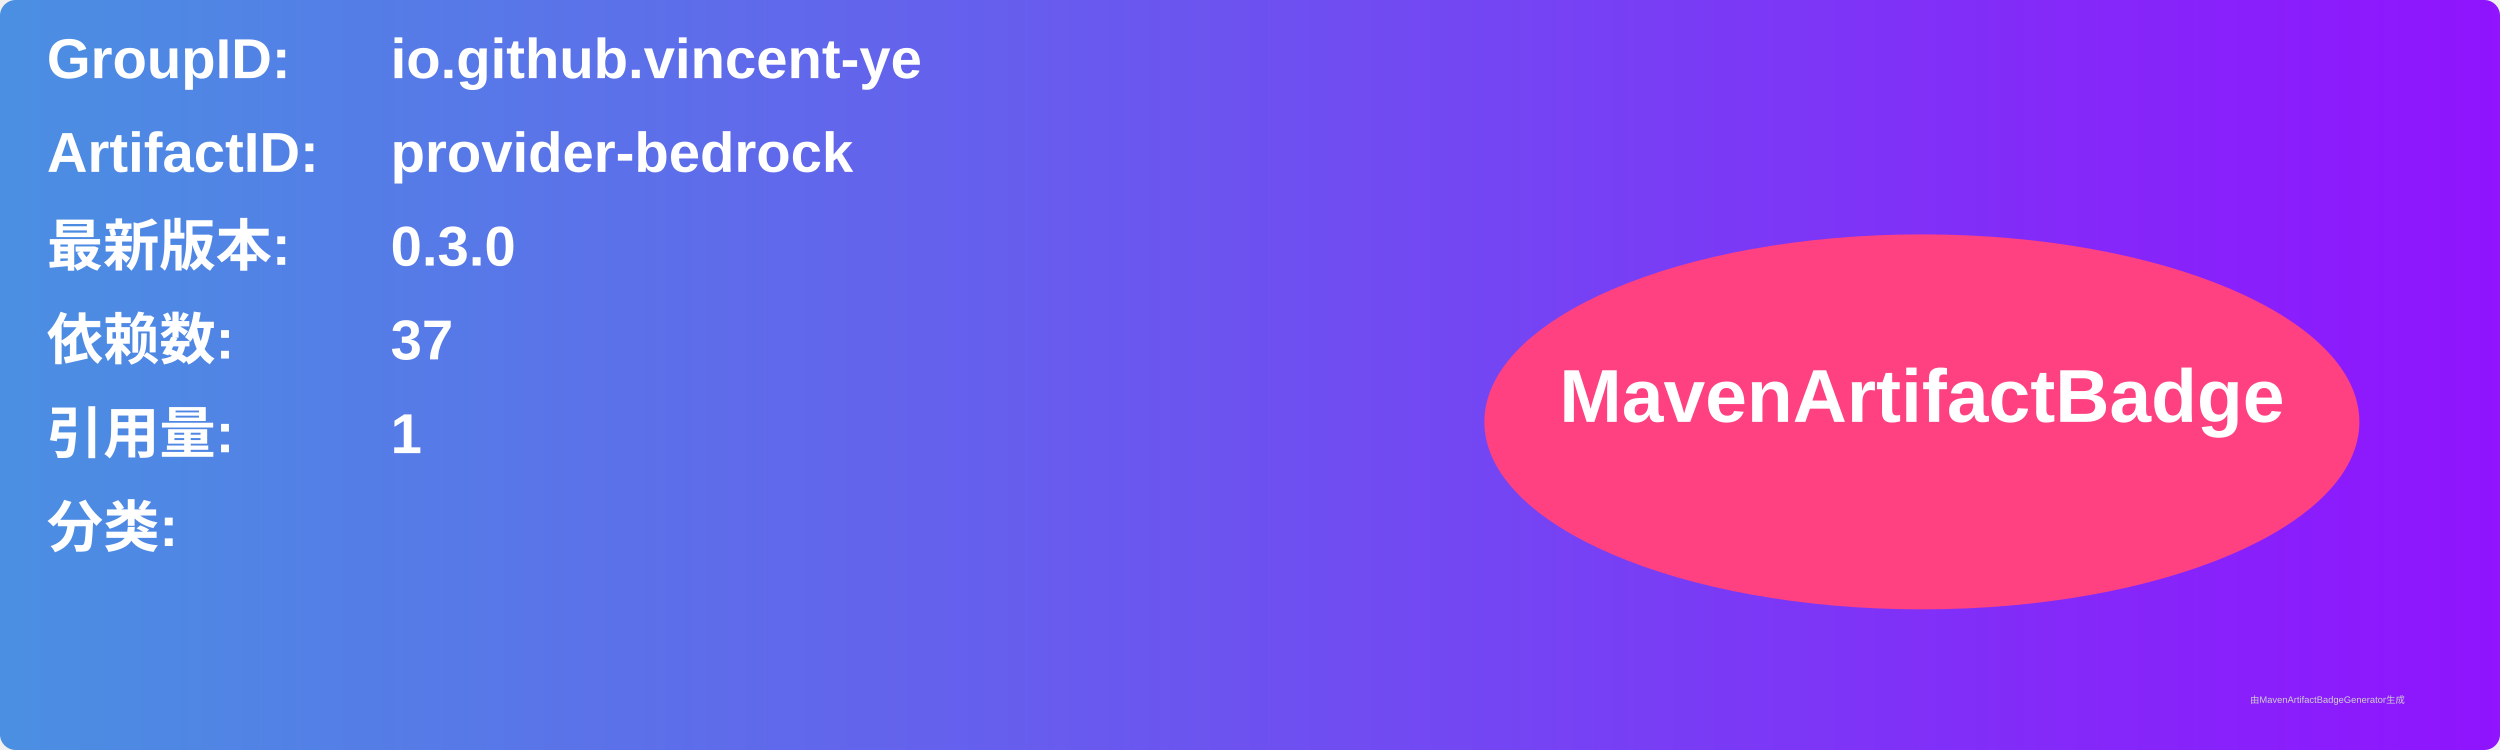
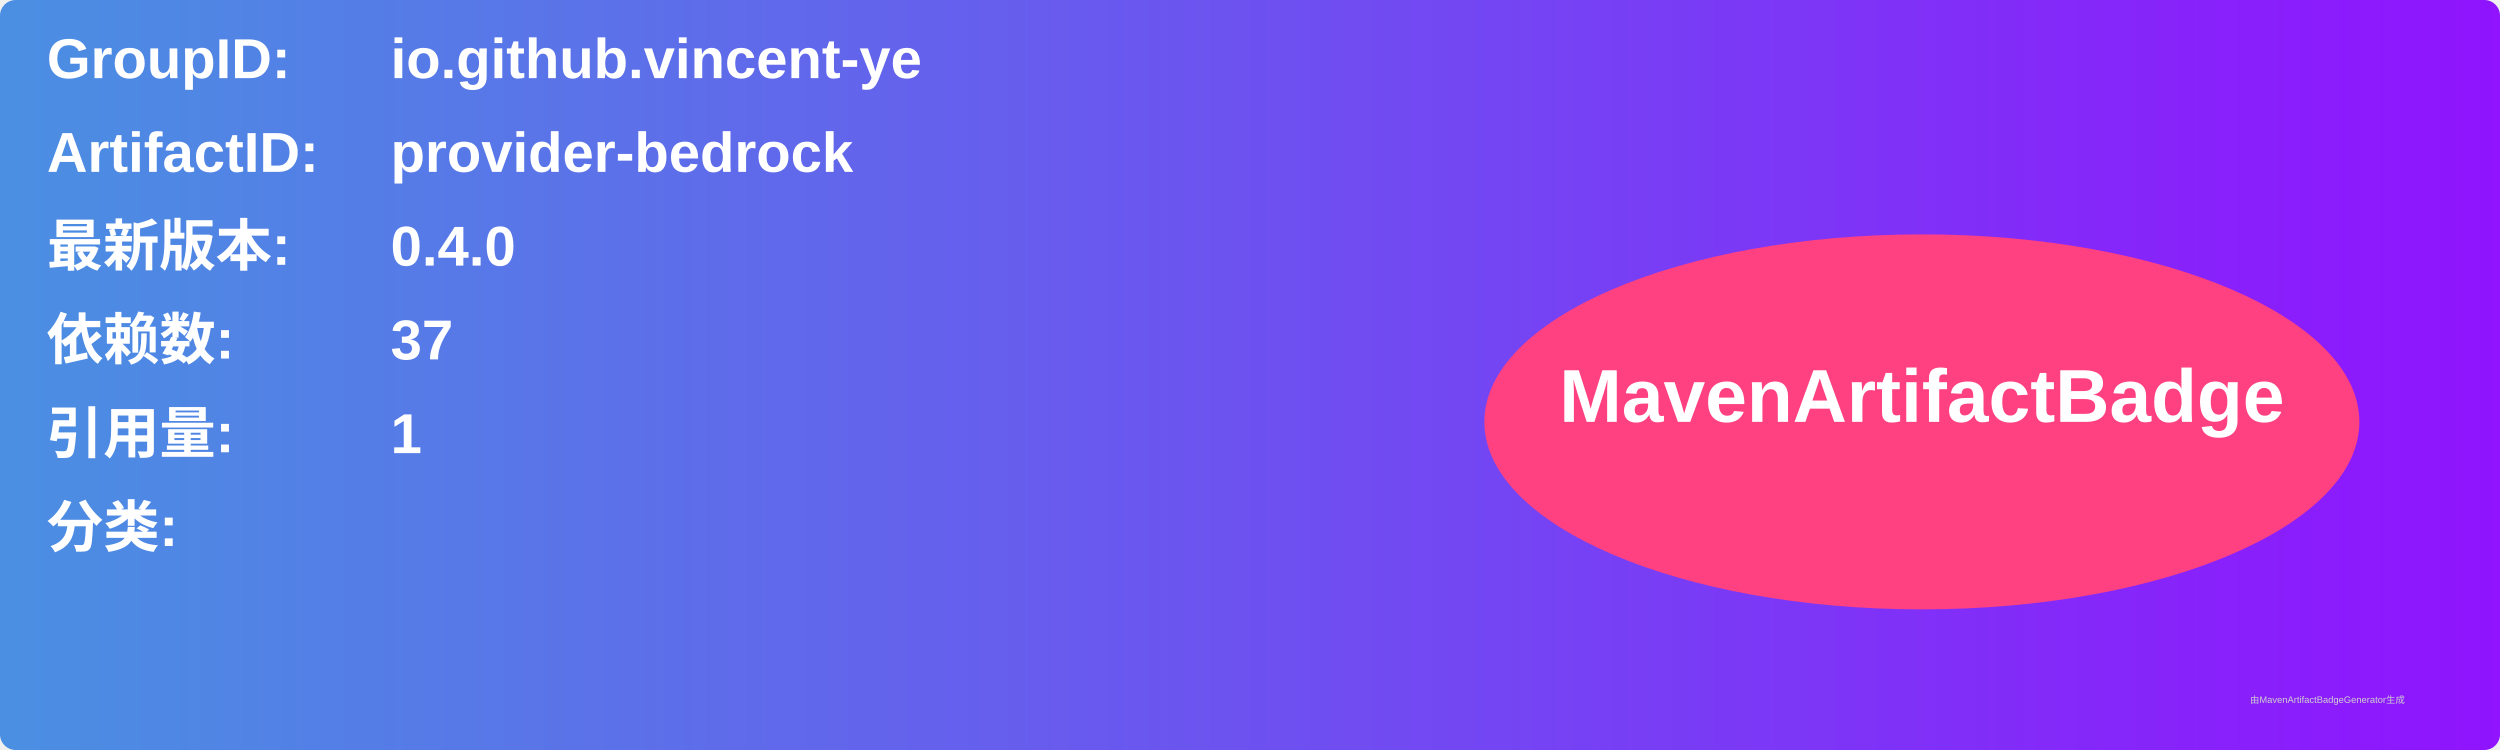
<svg xmlns="http://www.w3.org/2000/svg" width="800" height="240" viewBox="0 0 800 240">
  <linearGradient id="grad" x1="0%" y1="0%" x2="100%" y2="0%">
    <stop offset="0%" stop-color="#4a90e2" />
    <stop offset="100%" stop-color="#9013fe" />
  </linearGradient>
  <rect width="100%" height="100%" rx="5" ry="5" fill="url(#grad)" />
  <g transform="translate(15, 15)">
    <text x="0" y="10" font-family="Arial" font-size="18" fill="white" font-weight="bold" width="260">GroupID:</text>
    <text x="110" y="10" font-family="Arial" font-size="18" fill="white" font-weight="bold" width="460">io.github.vincent-ye</text>
    <text x="0" y="40" font-family="Arial" font-size="18" fill="white" font-weight="bold" width="260">ArtifactID:</text>
    <text x="110" y="40" font-family="Arial" font-size="18" fill="white" font-weight="bold" width="460">provider-bedrock</text>
    <text x="0" y="70" font-family="Arial" font-size="18" fill="white" font-weight="bold">最新版本:</text>
    <text x="110" y="70" font-family="Arial" font-size="18" fill="white" font-weight="bold">
-       <tspan font-weight="bold">0.3.0</tspan>
+       <tspan font-weight="bold">0.4.0</tspan>
    </text>
    <text x="0" y="100" font-family="Arial" font-size="18" fill="white" font-weight="bold">依赖数: </text>
    <text x="110" y="100" font-family="Arial" font-size="18" fill="white">
      <tspan font-weight="bold">37</tspan>
    </text>
    <text x="0" y="130" font-family="Arial" font-size="18" fill="white" font-weight="bold">引用量: </text>
    <text x="110" y="130" font-family="Arial" font-size="18" fill="white">
      <tspan font-weight="bold">1</tspan>
    </text>
    <text x="0" y="160" font-family="Arial" font-size="18" fill="white" font-weight="bold">分类:</text>
    <text x="10" y="190" font-family="Arial" font-size="10" fill="white">
      <tspan font-weight="bold" />
    </text>
    <ellipse cx="600" cy="120" rx="140" ry="60" fill="#ff4081" />
    <text x="600" y="120" text-anchor="middle" font-family="Arial" font-size="24" fill="white" font-weight="bold">MavenArtifactBadge</text>
  </g>
  <text x="720" y="225" font-family="Arial" font-size="3" fill="#d0d0d0">由MavenArtifactBadgeGenerator生成</text>
</svg>
